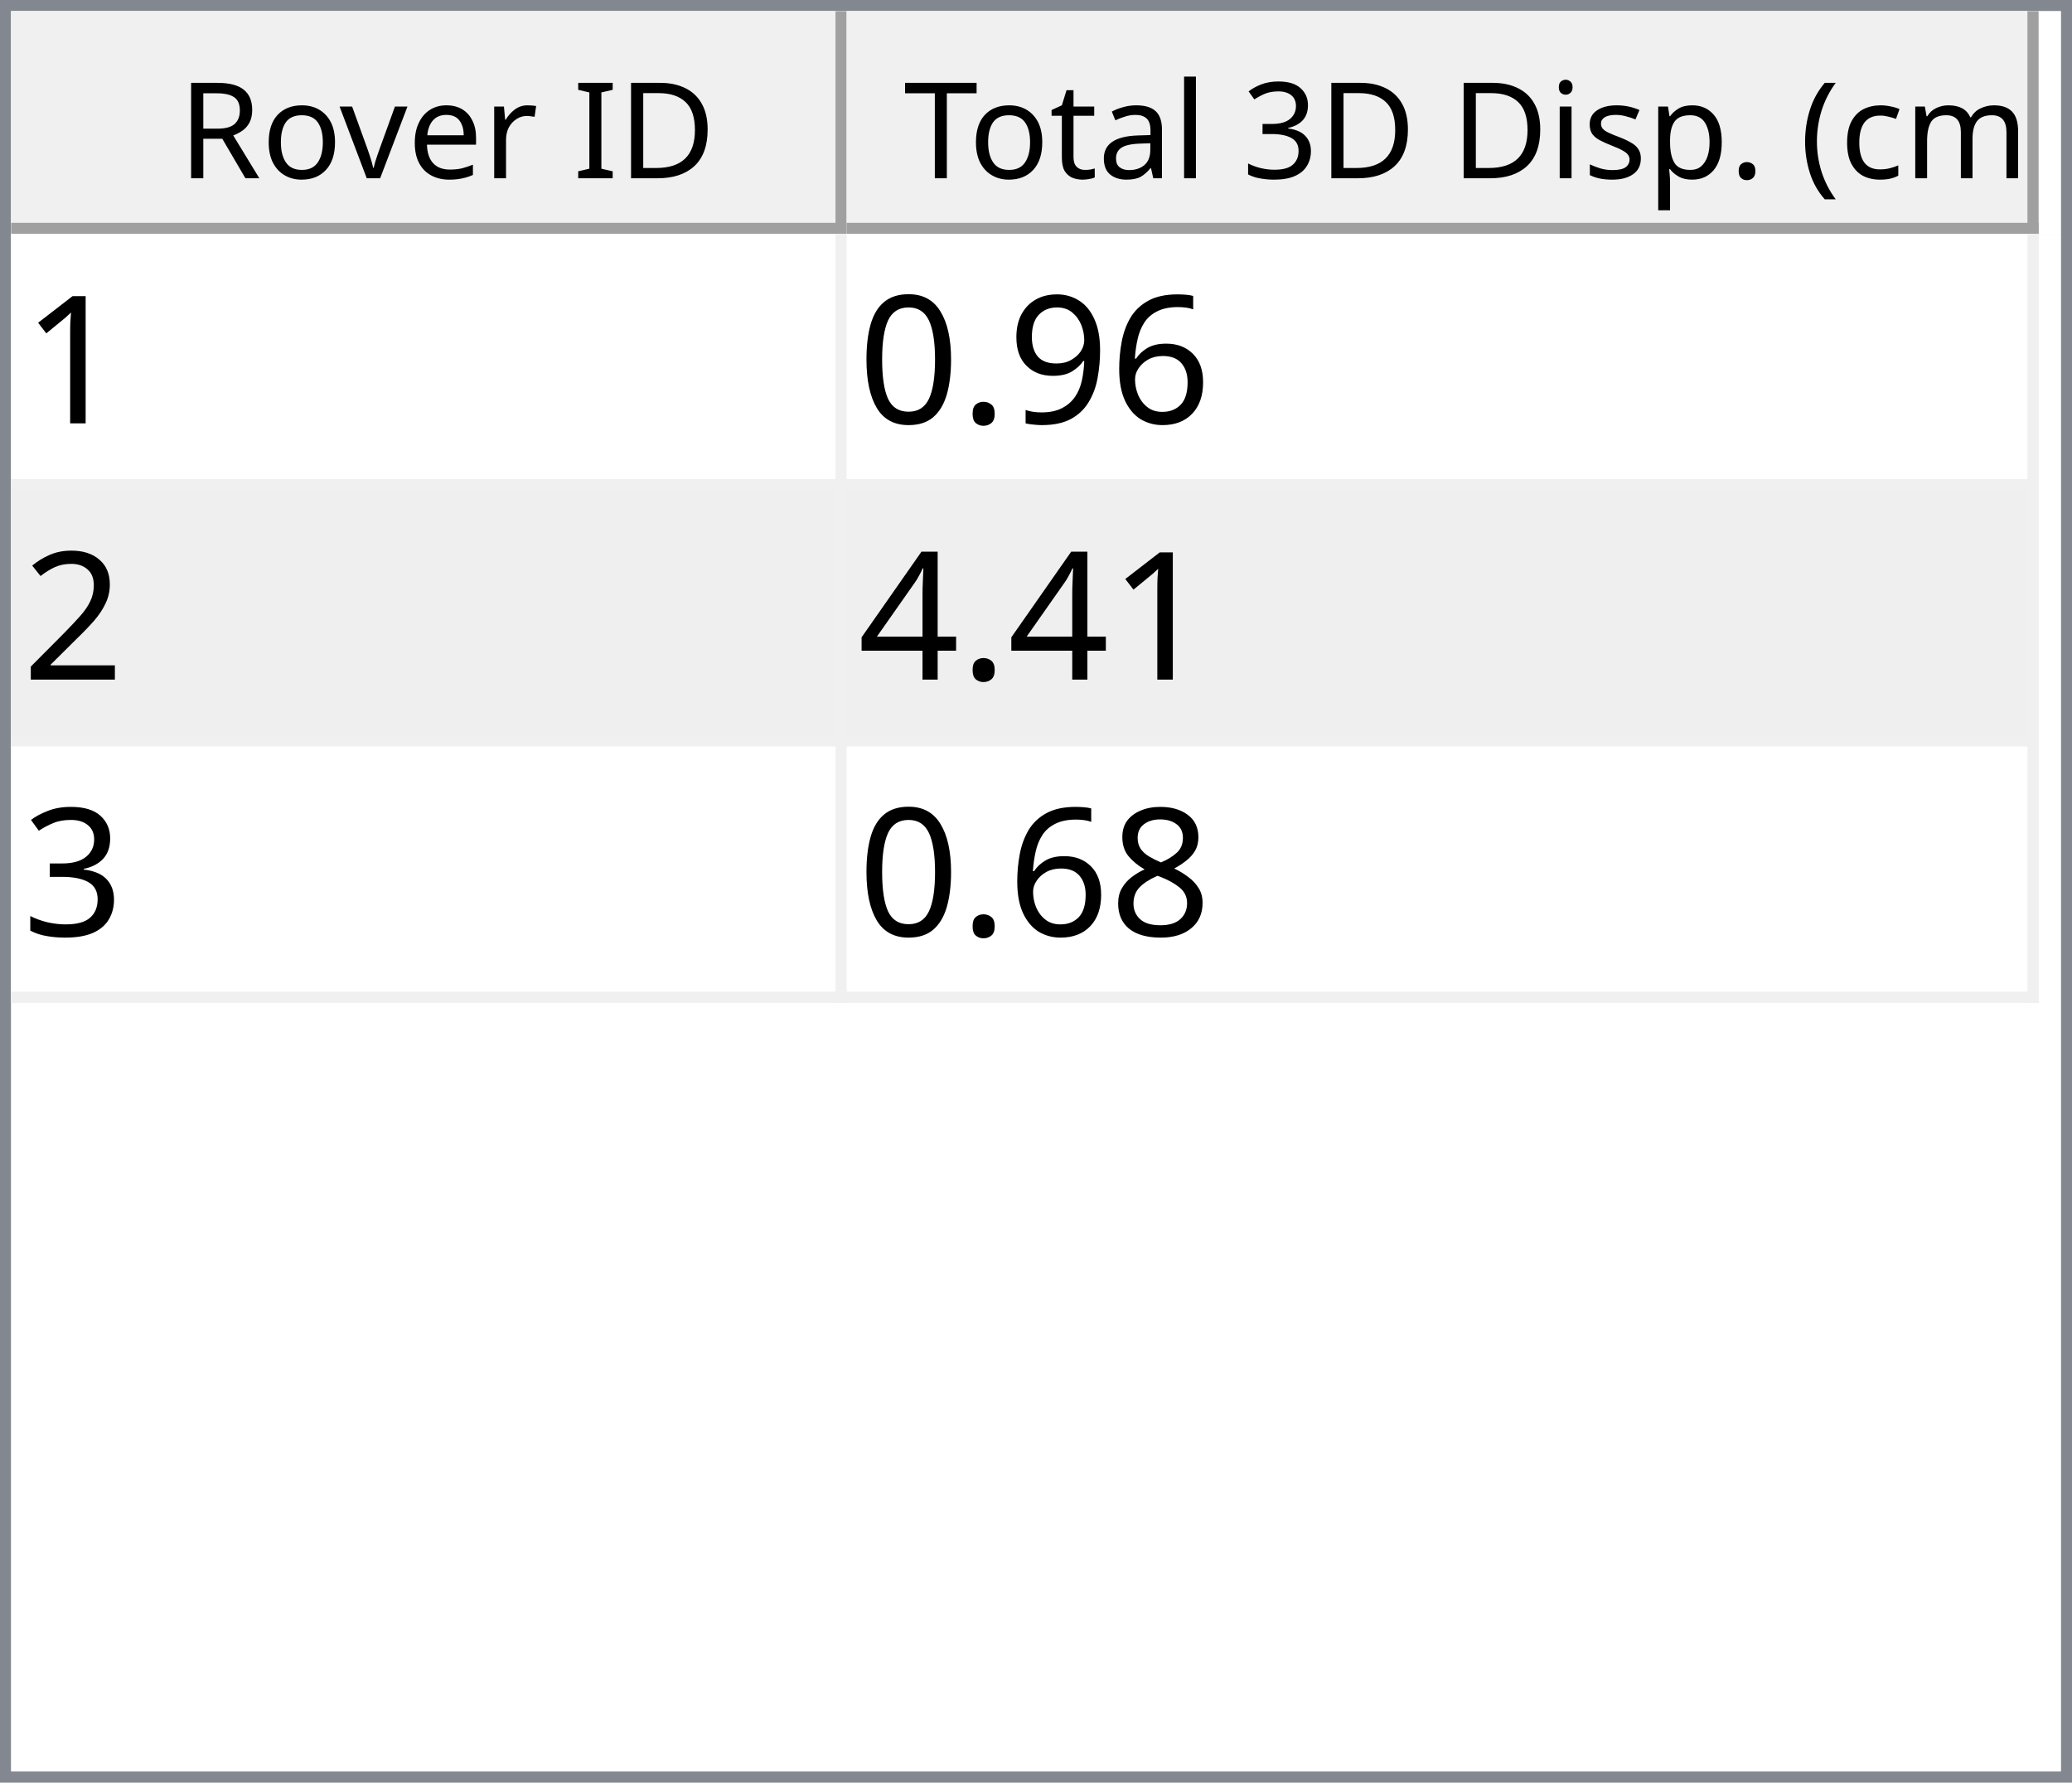
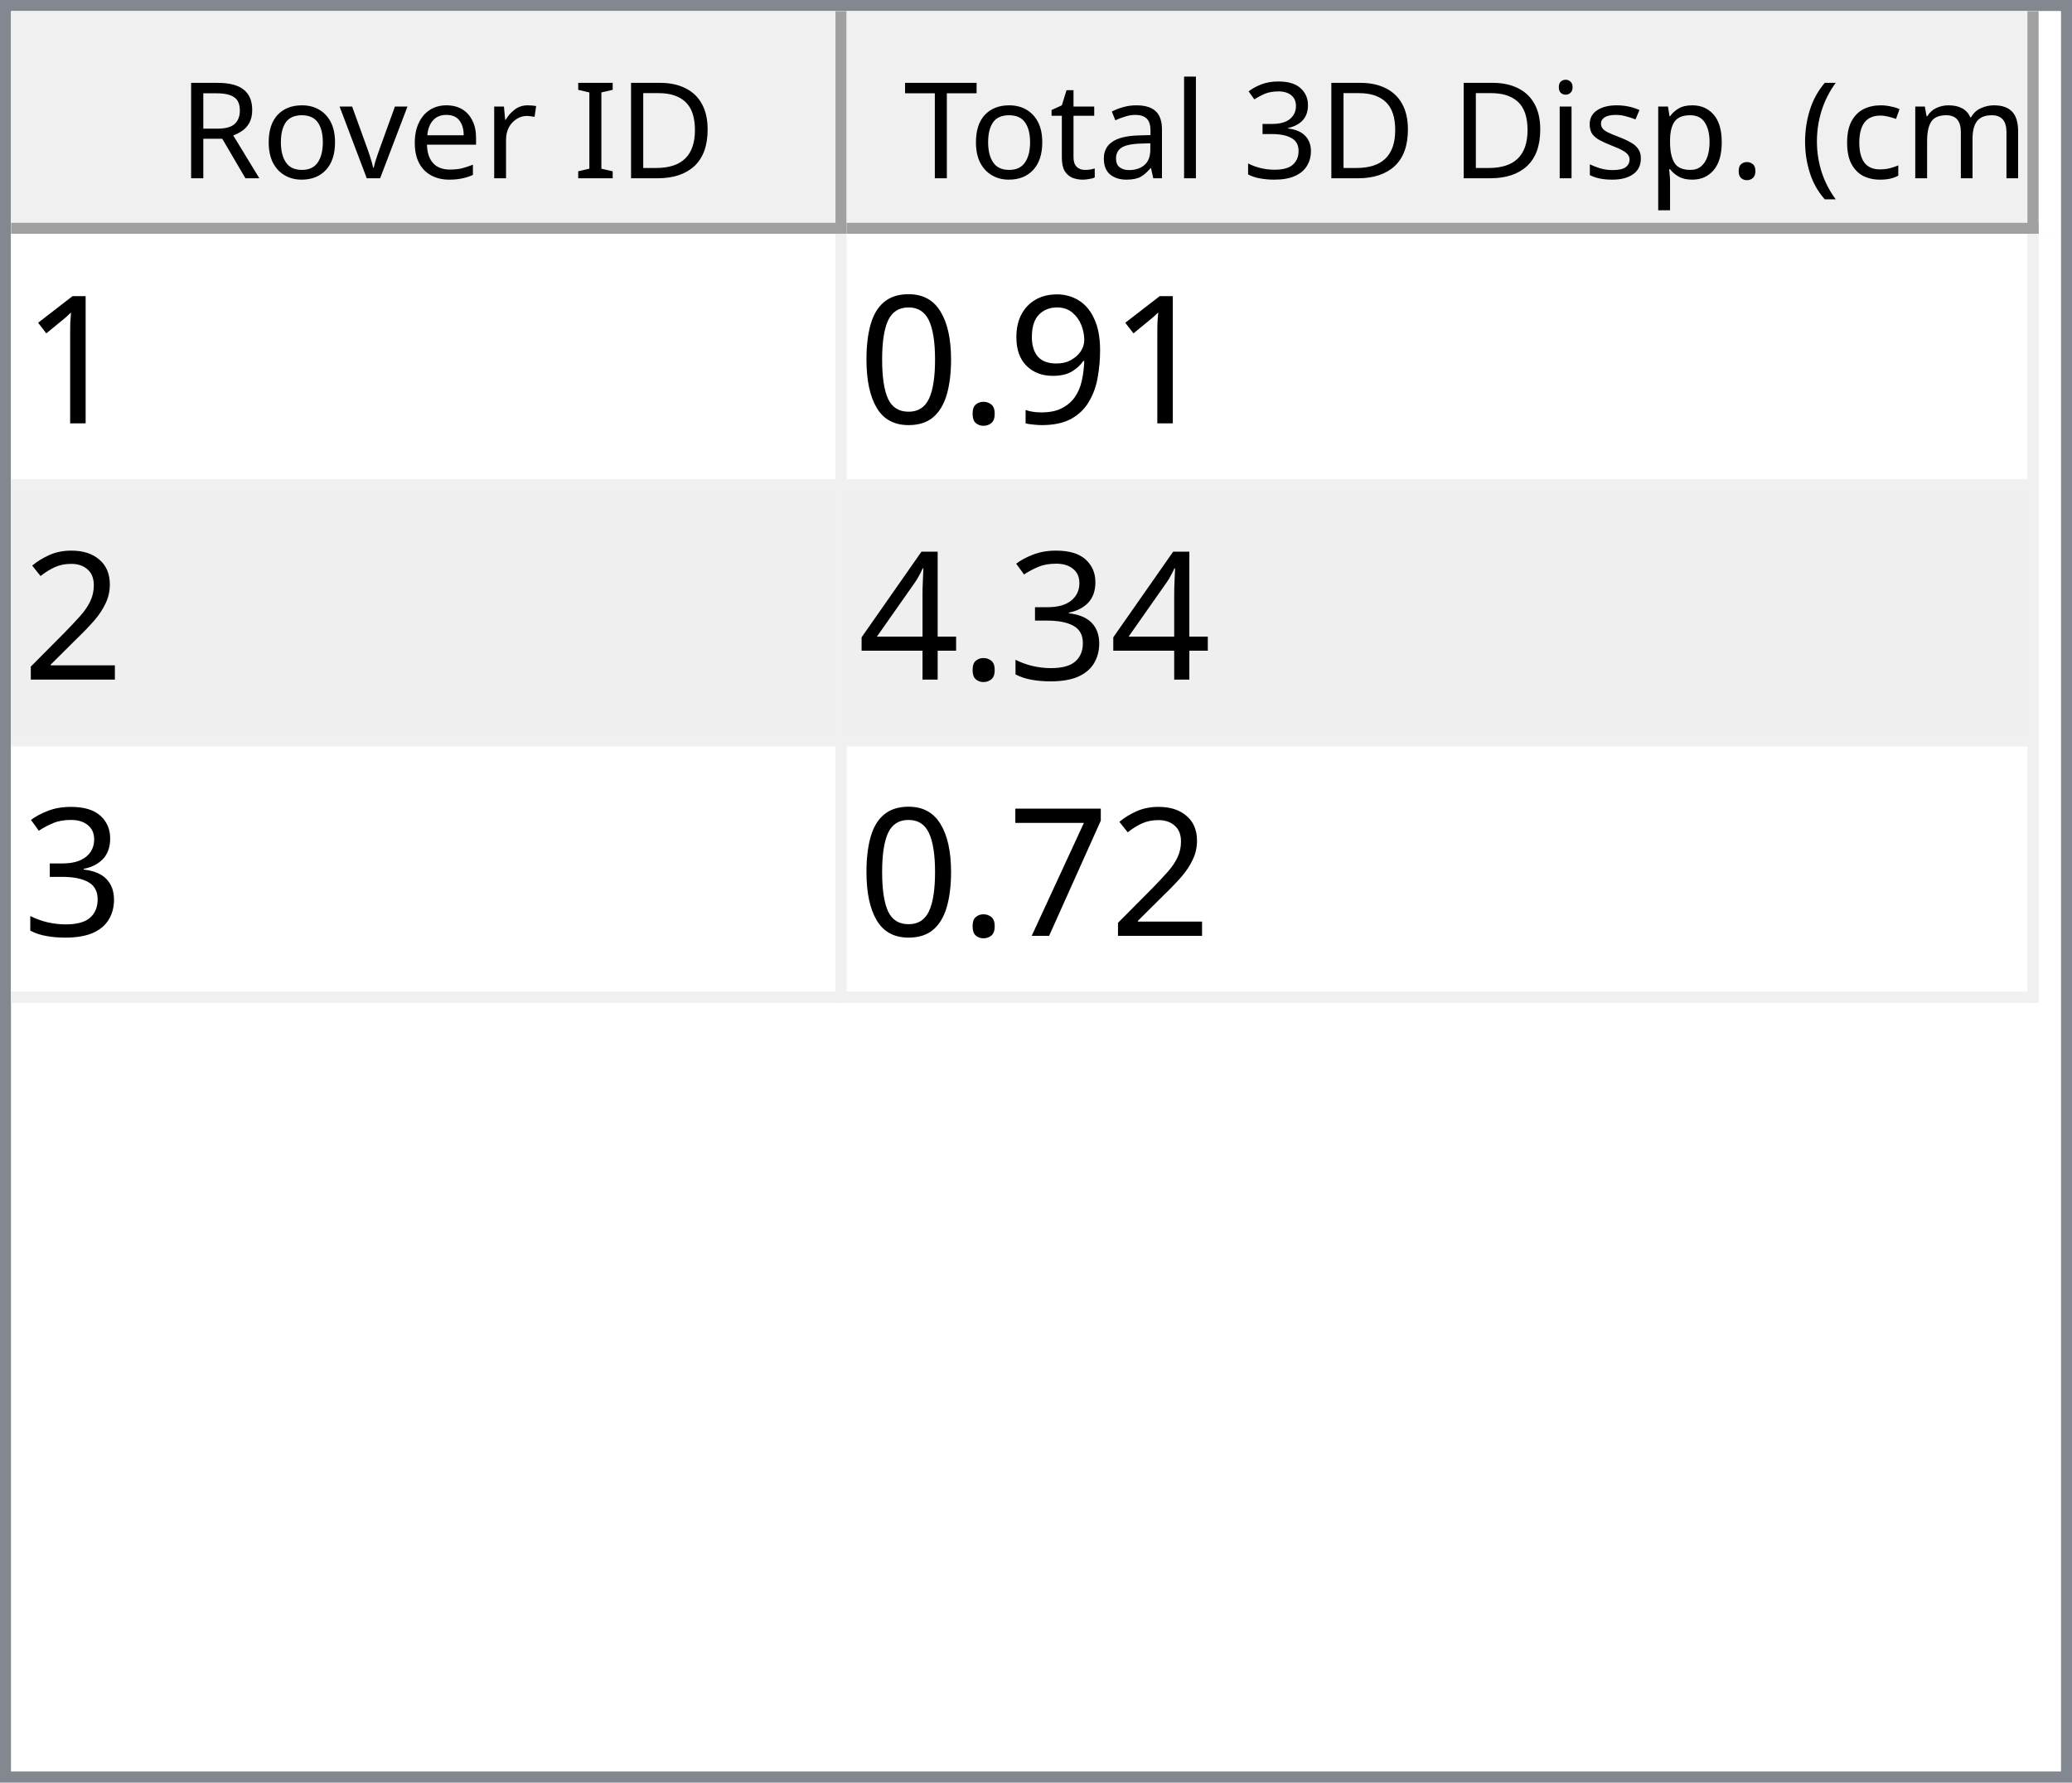
<svg xmlns="http://www.w3.org/2000/svg" style="fill-opacity:1; color-rendering:auto; color-interpolation:auto; text-rendering:auto; stroke:black; stroke-linecap:square; stroke-miterlimit:10; shape-rendering:auto; stroke-opacity:1; fill:black; stroke-dasharray:none; font-weight:normal; stroke-width:1; font-family:'Dialog'; font-style:normal; stroke-linejoin:miter; font-size:12px; stroke-dashoffset:0; image-rendering:auto;" width="186" height="160">
  <defs id="genericDefs" />
  <g>
    <defs id="defs1">
      <clipPath clipPathUnits="userSpaceOnUse" id="clipPath1">
        <path d="M0 0 L186 0 L186 160 L0 160 L0 0 Z" />
      </clipPath>
      <clipPath clipPathUnits="userSpaceOnUse" id="clipPath2">
        <path d="M0 0 L0 160 L186 160 L186 0 Z" />
      </clipPath>
      <clipPath clipPathUnits="userSpaceOnUse" id="clipPath3">
        <path d="M0 0 L0 20 L184 20 L184 0 Z" />
      </clipPath>
      <clipPath clipPathUnits="userSpaceOnUse" id="clipPath4">
        <path d="M0 0 L0 20 L75 20 L75 0 Z" />
      </clipPath>
      <clipPath clipPathUnits="userSpaceOnUse" id="clipPath5">
        <path d="M1 1 L1 19 L74 19 L74 1 Z" />
      </clipPath>
      <clipPath clipPathUnits="userSpaceOnUse" id="clipPath6">
        <path d="M0 0 L0 18 L73 18 L73 0 Z" />
      </clipPath>
      <clipPath clipPathUnits="userSpaceOnUse" id="clipPath7">
        <path d="M-0.5 -0.5 L-0.5 19.5 L74.5 19.5 L74.5 -0.5 Z" />
      </clipPath>
      <clipPath clipPathUnits="userSpaceOnUse" id="clipPath8">
        <path d="M0 0 L0 20 L107 20 L107 0 Z" />
      </clipPath>
      <clipPath clipPathUnits="userSpaceOnUse" id="clipPath9">
        <path d="M1 1 L1 19 L106 19 L106 1 Z" />
      </clipPath>
      <clipPath clipPathUnits="userSpaceOnUse" id="clipPath10">
        <path d="M0 0 L0 18 L105 18 L105 0 Z" />
      </clipPath>
      <clipPath clipPathUnits="userSpaceOnUse" id="clipPath11">
        <path d="M-0.5 -0.5 L-0.5 19.5 L106.5 19.5 L106.5 -0.5 Z" />
      </clipPath>
      <clipPath clipPathUnits="userSpaceOnUse" id="clipPath12">
        <path d="M0 0 L0 138 L184 138 L184 0 Z" />
      </clipPath>
      <clipPath clipPathUnits="userSpaceOnUse" id="clipPath13">
        <path d="M0 0 L0 69 L182 69 L182 0 Z" />
      </clipPath>
      <clipPath clipPathUnits="userSpaceOnUse" id="clipPath14">
        <path d="M-0.5 -0.5 L-0.5 68.5 L181.5 68.5 L181.5 -0.5 Z" />
      </clipPath>
      <clipPath clipPathUnits="userSpaceOnUse" id="clipPath15">
        <path d="M0 0 L0 22 L74 22 L74 0 Z" />
      </clipPath>
      <clipPath clipPathUnits="userSpaceOnUse" id="clipPath16">
        <path d="M0 0 L0 22 L106 22 L106 0 Z" />
      </clipPath>
      <font horiz-adv-x="64.551" id="font1">
        <font-face ascent="107.91" descent="25.098" units-per-em="100" style="font-style:normal; font-family:Segoe UI; font-weight:normal;" />
        <missing-glyph horiz-adv-x="64.551" d="M8.109 0 L8.109 68.266 L56.453 68.266 L56.453 0 L8.109 0 ZM15.328 7.234 L49.219 7.234 L49.219 61.031 L15.328 61.031 L15.328 7.234 Z" />
        <glyph unicode="D" horiz-adv-x="70.117" d="M9.188 0 L9.188 70.016 L28.516 70.016 Q65.531 70.016 65.531 35.891 Q65.531 19.672 55.25 9.836 Q44.969 0 27.734 0 L9.188 0 ZM17.391 62.594 L17.391 7.422 L27.828 7.422 Q41.609 7.422 49.273 14.797 Q56.938 22.172 56.938 35.688 Q56.938 62.594 28.328 62.594 L17.391 62.594 Z" />
        <glyph unicode="I" horiz-adv-x="26.611" d="M17.391 0 L9.188 0 L9.188 70.016 L17.391 70.016 L17.391 0 Z" />
        <glyph unicode=" " horiz-adv-x="27.393" d="" />
        <glyph unicode="r" horiz-adv-x="34.766" d="M34.188 41.891 Q32.078 43.5 28.125 43.5 Q23 43.5 19.555 38.672 Q16.109 33.844 16.109 25.484 L16.109 0 L8.109 0 L8.109 50 L16.109 50 L16.109 39.703 L16.312 39.703 Q18.016 44.969 21.531 47.922 Q25.047 50.875 29.391 50.875 Q32.516 50.875 34.188 50.203 L34.188 41.891 Z" />
        <glyph unicode="e" horiz-adv-x="52.295" d="M48.297 23 L12.984 23 Q13.188 14.656 17.484 10.109 Q21.781 5.562 29.297 5.562 Q37.75 5.562 44.828 11.141 L44.828 3.609 Q38.234 -1.172 27.391 -1.172 Q16.797 -1.172 10.742 5.641 Q4.688 12.453 4.688 24.812 Q4.688 36.469 11.305 43.82 Q17.922 51.172 27.734 51.172 Q37.547 51.172 42.922 44.828 Q48.297 38.484 48.297 27.203 L48.297 23 ZM40.094 29.781 Q40.047 36.719 36.75 40.578 Q33.453 44.438 27.594 44.438 Q21.922 44.438 17.969 40.383 Q14.016 36.328 13.094 29.781 L40.094 29.781 Z" />
        <glyph unicode="v" horiz-adv-x="47.9" d="M47.406 50 L27.484 0 L19.625 0 L0.688 50 L9.469 50 L22.172 13.672 Q23.578 9.672 23.922 6.688 L24.125 6.688 Q24.609 10.453 25.688 13.484 L38.969 50 L47.406 50 Z" />
        <glyph unicode="o" horiz-adv-x="58.594" d="M29 -1.172 Q17.922 -1.172 11.305 5.836 Q4.688 12.844 4.688 24.422 Q4.688 37.016 11.57 44.094 Q18.453 51.172 30.172 51.172 Q41.359 51.172 47.633 44.289 Q53.906 37.406 53.906 25.203 Q53.906 13.234 47.141 6.031 Q40.375 -1.172 29 -1.172 ZM29.594 44.438 Q21.875 44.438 17.383 39.188 Q12.891 33.938 12.891 24.703 Q12.891 15.828 17.43 10.695 Q21.969 5.562 29.594 5.562 Q37.359 5.562 41.531 10.594 Q45.703 15.625 45.703 24.906 Q45.703 34.281 41.531 39.359 Q37.359 44.438 29.594 44.438 Z" />
        <glyph unicode="R" horiz-adv-x="59.814" d="M59.375 0 L49.609 0 L37.891 19.625 Q36.281 22.359 34.766 24.289 Q33.25 26.219 31.664 27.438 Q30.078 28.656 28.25 29.219 Q26.422 29.781 24.125 29.781 L17.391 29.781 L17.391 0 L9.188 0 L9.188 70.016 L30.078 70.016 Q34.672 70.016 38.555 68.867 Q42.438 67.719 45.289 65.375 Q48.141 63.031 49.758 59.547 Q51.375 56.062 51.375 51.375 Q51.375 47.703 50.273 44.656 Q49.172 41.609 47.148 39.211 Q45.125 36.812 42.266 35.133 Q39.406 33.453 35.844 32.516 L35.844 32.328 Q37.594 31.547 38.891 30.547 Q40.188 29.547 41.359 28.18 Q42.531 26.812 43.68 25.078 Q44.828 23.344 46.234 21.047 L59.375 0 ZM17.391 62.594 L17.391 37.203 L28.516 37.203 Q31.594 37.203 34.203 38.133 Q36.812 39.062 38.719 40.797 Q40.625 42.531 41.703 45.047 Q42.781 47.562 42.781 50.688 Q42.781 56.297 39.141 59.445 Q35.5 62.594 28.609 62.594 L17.391 62.594 Z" />
        <glyph unicode=")" horiz-adv-x="30.176" d="M8.297 -15.922 L1.172 -15.922 Q16.406 2.344 16.406 26.812 Q16.406 51.469 1.078 70.016 L8.297 70.016 Q23.531 52.156 23.531 26.703 Q23.531 1.375 8.297 -15.922 Z" />
        <glyph unicode="m" horiz-adv-x="86.133" d="M79.109 0 L71.094 0 L71.094 28.719 Q71.094 37.016 68.531 40.727 Q65.969 44.438 59.906 44.438 Q54.781 44.438 51.195 39.75 Q47.609 35.062 47.609 28.516 L47.609 0 L39.594 0 L39.594 29.688 Q39.594 44.438 28.219 44.438 Q22.953 44.438 19.531 40.016 Q16.109 35.594 16.109 28.516 L16.109 0 L8.109 0 L8.109 50 L16.109 50 L16.109 42.094 L16.312 42.094 Q21.625 51.172 31.844 51.172 Q36.969 51.172 40.773 48.312 Q44.578 45.453 46 40.828 Q51.562 51.172 62.594 51.172 Q79.109 51.172 79.109 30.812 L79.109 0 Z" />
        <glyph unicode="c" horiz-adv-x="46.191" d="M42.188 2.297 Q36.422 -1.172 28.516 -1.172 Q17.828 -1.172 11.258 5.789 Q4.688 12.75 4.688 23.828 Q4.688 36.188 11.766 43.68 Q18.844 51.172 30.672 51.172 Q37.25 51.172 42.281 48.734 L42.281 40.531 Q36.719 44.438 30.375 44.438 Q22.703 44.438 17.797 38.945 Q12.891 33.453 12.891 24.516 Q12.891 15.719 17.508 10.641 Q22.125 5.562 29.891 5.562 Q36.422 5.562 42.188 9.906 L42.188 2.297 Z" />
        <glyph unicode="(" horiz-adv-x="30.176" d="M29.109 -15.922 L21.969 -15.922 Q6.844 1.375 6.844 26.703 Q6.844 52.156 21.969 70.016 L29.203 70.016 Q13.875 51.469 13.875 26.812 Q13.875 2.344 29.109 -15.922 Z" />
        <glyph unicode="." horiz-adv-x="21.68" d="M10.891 -1.078 Q8.641 -1.078 7.055 0.539 Q5.469 2.156 5.469 4.391 Q5.469 6.641 7.055 8.273 Q8.641 9.906 10.891 9.906 Q13.188 9.906 14.797 8.273 Q16.406 6.641 16.406 4.391 Q16.406 2.156 14.797 0.539 Q13.188 -1.078 10.891 -1.078 Z" />
        <glyph unicode="p" horiz-adv-x="58.789" d="M16.312 7.234 L16.109 7.234 L16.109 -23 L8.109 -23 L8.109 50 L16.109 50 L16.109 41.219 L16.312 41.219 Q22.219 51.172 33.594 51.172 Q43.266 51.172 48.688 44.461 Q54.109 37.75 54.109 26.469 Q54.109 13.922 48 6.375 Q41.891 -1.172 31.297 -1.172 Q21.578 -1.172 16.312 7.234 ZM16.109 27.391 L16.109 20.406 Q16.109 14.203 20.141 9.883 Q24.172 5.562 30.375 5.562 Q37.641 5.562 41.773 11.133 Q45.906 16.703 45.906 26.609 Q45.906 34.969 42.047 39.703 Q38.188 44.438 31.594 44.438 Q24.609 44.438 20.359 39.578 Q16.109 34.719 16.109 27.391 Z" />
        <glyph unicode="s" horiz-adv-x="42.432" d="M5.078 1.812 L5.078 10.406 Q11.625 5.562 19.484 5.562 Q30.031 5.562 30.031 12.594 Q30.031 14.594 29.125 15.992 Q28.219 17.391 26.68 18.461 Q25.141 19.531 23.07 20.383 Q21 21.234 18.609 22.172 Q15.281 23.484 12.766 24.828 Q10.25 26.172 8.57 27.859 Q6.891 29.547 6.031 31.695 Q5.172 33.844 5.172 36.719 Q5.172 40.234 6.789 42.945 Q8.406 45.656 11.086 47.484 Q13.766 49.312 17.211 50.242 Q20.656 51.172 24.312 51.172 Q30.812 51.172 35.938 48.922 L35.938 40.828 Q30.422 44.438 23.25 44.438 Q21 44.438 19.195 43.922 Q17.391 43.406 16.094 42.477 Q14.797 41.547 14.086 40.258 Q13.375 38.969 13.375 37.406 Q13.375 35.453 14.086 34.133 Q14.797 32.812 16.164 31.789 Q17.531 30.766 19.484 29.938 Q21.438 29.109 23.922 28.125 Q27.25 26.859 29.883 25.516 Q32.516 24.172 34.375 22.484 Q36.234 20.797 37.234 18.602 Q38.234 16.406 38.234 13.375 Q38.234 9.672 36.602 6.938 Q34.969 4.203 32.234 2.398 Q29.5 0.594 25.93 -0.289 Q22.359 -1.172 18.453 -1.172 Q10.75 -1.172 5.078 1.812 Z" />
        <glyph unicode="i" horiz-adv-x="24.219" d="M12.203 62.703 Q10.062 62.703 8.547 64.164 Q7.031 65.625 7.031 67.875 Q7.031 70.125 8.547 71.609 Q10.062 73.094 12.203 73.094 Q14.406 73.094 15.945 71.609 Q17.484 70.125 17.484 67.875 Q17.484 65.719 15.945 64.211 Q14.406 62.703 12.203 62.703 ZM16.109 0 L8.109 0 L8.109 50 L16.109 50 L16.109 0 Z" />
        <glyph unicode="3" horiz-adv-x="53.906" d="M46.531 19.828 Q46.531 15.094 44.75 11.211 Q42.969 7.328 39.719 4.57 Q36.469 1.812 31.93 0.297 Q27.391 -1.219 21.922 -1.219 Q11.922 -1.219 6 2.594 L6 11.188 Q13.094 5.609 22.219 5.609 Q25.875 5.609 28.828 6.539 Q31.781 7.469 33.906 9.227 Q36.031 10.984 37.18 13.477 Q38.328 15.969 38.328 19.094 Q38.328 32.812 18.797 32.812 L12.984 32.812 L12.984 39.594 L18.5 39.594 Q35.797 39.594 35.797 52.484 Q35.797 64.406 22.609 64.406 Q15.188 64.406 8.688 59.422 L8.688 67.188 Q15.375 71.188 24.609 71.188 Q29 71.188 32.57 69.969 Q36.141 68.75 38.68 66.555 Q41.219 64.359 42.609 61.281 Q44 58.203 44 54.5 Q44 40.672 30.031 36.719 L30.031 36.531 Q33.594 36.141 36.625 34.797 Q39.656 33.453 41.852 31.305 Q44.047 29.156 45.289 26.25 Q46.531 23.344 46.531 19.828 Z" />
        <glyph unicode="l" horiz-adv-x="24.219" d="M16.109 0 L8.109 0 L8.109 74.031 L16.109 74.031 L16.109 0 Z" />
        <glyph unicode="a" horiz-adv-x="50.879" d="M43.891 0 L35.891 0 L35.891 7.812 L35.688 7.812 Q30.469 -1.172 20.312 -1.172 Q12.844 -1.172 8.617 2.781 Q4.391 6.734 4.391 13.281 Q4.391 27.297 20.906 29.594 L35.891 31.688 Q35.891 44.438 25.594 44.438 Q16.547 44.438 9.281 38.281 L9.281 46.484 Q16.656 51.172 26.266 51.172 Q43.891 51.172 43.891 32.516 L43.891 0 ZM35.891 25.297 L23.828 23.641 Q18.266 22.859 15.43 20.875 Q12.594 18.891 12.594 13.875 Q12.594 10.203 15.211 7.883 Q17.828 5.562 22.172 5.562 Q28.125 5.562 32.008 9.742 Q35.891 13.922 35.891 20.312 L35.891 25.297 Z" />
        <glyph unicode="t" horiz-adv-x="33.887" d="M31.297 0.484 Q28.469 -1.078 23.828 -1.078 Q10.688 -1.078 10.688 13.578 L10.688 43.172 L2.094 43.172 L2.094 50 L10.688 50 L10.688 62.203 L18.703 64.797 L18.703 50 L31.297 50 L31.297 43.172 L18.703 43.172 L18.703 14.984 Q18.703 9.969 20.414 7.82 Q22.125 5.672 26.078 5.672 Q29.109 5.672 31.297 7.328 L31.297 0.484 Z" />
        <glyph unicode="T" horiz-adv-x="52.393" d="M50.594 62.594 L30.375 62.594 L30.375 0 L22.172 0 L22.172 62.594 L2 62.594 L2 70.016 L50.594 70.016 L50.594 62.594 Z" />
      </font>
      <font horiz-adv-x="75.0" id="font2">
        <font-face ascent="100.537" descent="21.973" units-per-em="100" style="font-style:normal; font-family:sans-serif; font-weight:normal;" />
        <missing-glyph horiz-adv-x="75.0" d="M12.5 0 L12.5 62.5 L62.5 62.5 L62.5 0 L12.5 0 ZM14.062 1.562 L60.938 1.562 L60.938 60.938 L14.062 60.938 L14.062 1.562 Z" />
        <glyph unicode="1" horiz-adv-x="55.615" d="M37.25 0 L28.469 0 L28.469 56 Q25.297 52.984 20.141 49.953 Q14.984 46.922 10.891 45.406 L10.891 53.906 Q18.266 57.375 23.781 62.305 Q29.297 67.234 31.594 71.875 L37.25 71.875 L37.25 0 Z" />
-         <glyph unicode="6" horiz-adv-x="55.615" d="M49.75 54.047 L41.016 53.375 Q39.844 58.547 37.703 60.891 Q34.125 64.656 28.906 64.656 Q24.703 64.656 21.531 62.312 Q17.391 59.281 14.992 53.469 Q12.594 47.656 12.5 36.922 Q15.672 41.75 20.266 44.094 Q24.859 46.438 29.891 46.438 Q38.672 46.438 44.852 39.969 Q51.031 33.5 51.031 23.25 Q51.031 16.5 48.125 10.719 Q45.219 4.938 40.141 1.859 Q35.062 -1.219 28.609 -1.219 Q17.625 -1.219 10.695 6.859 Q3.766 14.938 3.766 33.5 Q3.766 54.25 11.422 63.672 Q18.109 71.875 29.438 71.875 Q37.891 71.875 43.289 67.141 Q48.688 62.406 49.75 54.047 ZM13.875 23.188 Q13.875 18.656 15.797 14.508 Q17.719 10.359 21.188 8.18 Q24.656 6 28.469 6 Q34.031 6 38.039 10.492 Q42.047 14.984 42.047 22.703 Q42.047 30.125 38.086 34.398 Q34.125 38.672 28.125 38.672 Q22.172 38.672 18.023 34.398 Q13.875 30.125 13.875 23.188 Z" />
        <glyph unicode="9" horiz-adv-x="55.615" d="M5.469 16.547 L13.922 17.328 Q14.984 11.375 18.016 8.688 Q21.047 6 25.781 6 Q29.828 6 32.883 7.859 Q35.938 9.719 37.891 12.82 Q39.844 15.922 41.164 21.195 Q42.484 26.469 42.484 31.938 Q42.484 32.516 42.438 33.688 Q39.797 29.5 35.234 26.883 Q30.672 24.266 25.344 24.266 Q16.453 24.266 10.305 30.711 Q4.156 37.156 4.156 47.703 Q4.156 58.594 10.578 65.234 Q17 71.875 26.656 71.875 Q33.641 71.875 39.43 68.117 Q45.219 64.359 48.219 57.398 Q51.219 50.438 51.219 37.25 Q51.219 23.531 48.242 15.406 Q45.266 7.281 39.383 3.031 Q33.5 -1.219 25.594 -1.219 Q17.188 -1.219 11.867 3.445 Q6.547 8.109 5.469 16.547 ZM41.453 48.141 Q41.453 55.719 37.43 60.156 Q33.406 64.594 27.734 64.594 Q21.875 64.594 17.531 59.812 Q13.188 55.031 13.188 47.406 Q13.188 40.578 17.312 36.305 Q21.438 32.031 27.484 32.031 Q33.594 32.031 37.523 36.305 Q41.453 40.578 41.453 48.141 Z" />
        <glyph unicode="." horiz-adv-x="27.783" d="M9.078 0 L9.078 10.016 L19.094 10.016 L19.094 0 L9.078 0 Z" />
        <glyph unicode="0" horiz-adv-x="55.615" d="M4.156 35.297 Q4.156 48 6.766 55.742 Q9.375 63.484 14.523 67.68 Q19.672 71.875 27.484 71.875 Q33.25 71.875 37.594 69.555 Q41.938 67.234 44.773 62.867 Q47.609 58.5 49.219 52.227 Q50.828 45.953 50.828 35.297 Q50.828 22.703 48.242 14.969 Q45.656 7.234 40.508 3.008 Q35.359 -1.219 27.484 -1.219 Q17.141 -1.219 11.234 6.203 Q4.156 15.141 4.156 35.297 ZM13.188 35.297 Q13.188 17.672 17.312 11.836 Q21.438 6 27.484 6 Q33.547 6 37.672 11.859 Q41.797 17.719 41.797 35.297 Q41.797 52.984 37.672 58.789 Q33.547 64.594 27.391 64.594 Q21.344 64.594 17.719 59.469 Q13.188 52.938 13.188 35.297 Z" />
        <glyph unicode="2" horiz-adv-x="55.615" d="M50.344 8.453 L50.344 0 L3.031 0 Q2.938 3.172 4.047 6.109 Q5.859 10.938 9.836 15.625 Q13.812 20.312 21.344 26.469 Q33.016 36.031 37.117 41.625 Q41.219 47.219 41.219 52.203 Q41.219 57.422 37.477 61.008 Q33.734 64.594 27.734 64.594 Q21.391 64.594 17.578 60.789 Q13.766 56.984 13.719 50.25 L4.688 51.172 Q5.609 61.281 11.664 66.578 Q17.719 71.875 27.938 71.875 Q38.234 71.875 44.242 66.164 Q50.25 60.453 50.25 52 Q50.25 47.703 48.492 43.555 Q46.734 39.406 42.656 34.812 Q38.578 30.219 29.109 22.219 Q21.188 15.578 18.945 13.211 Q16.703 10.844 15.234 8.453 L50.344 8.453 Z" />
+         <glyph unicode="3" horiz-adv-x="55.615" d="M4.203 18.891 L12.984 20.062 Q14.5 12.594 18.141 9.297 Q21.781 6 27 6 Q33.203 6 37.477 10.297 Q41.75 14.594 41.75 20.953 Q41.75 27 37.797 30.93 Q33.844 34.859 27.734 34.859 Q25.25 34.859 21.531 33.891 L22.516 41.609 Q23.391 41.5 23.922 41.5 Q29.547 41.5 34.039 44.43 Q38.531 47.359 38.531 53.469 Q38.531 58.297 35.258 61.477 Q31.984 64.656 26.812 64.656 Q21.688 64.656 18.266 61.43 Q14.844 58.203 13.875 51.766 L5.078 53.328 Q6.688 62.156 12.398 67.016 Q18.109 71.875 26.609 71.875 Q32.469 71.875 37.398 69.359 Q42.328 66.844 44.945 62.5 Q47.562 58.156 47.562 53.266 Q47.562 48.641 45.07 44.828 Q42.578 41.016 37.703 38.766 Q44.047 37.312 47.562 32.695 Q51.078 28.078 51.078 21.141 Q51.078 11.766 44.242 5.25 Q37.406 -1.266 26.953 -1.266 Q17.531 -1.266 11.305 4.352 Q5.078 9.969 4.203 18.891 Z" />
        <glyph unicode="4" horiz-adv-x="55.615" d="M32.328 0 L32.328 17.141 L1.266 17.141 L1.266 25.203 L33.938 71.578 L41.109 71.578 L41.109 25.203 L50.781 25.203 L50.781 17.141 L41.109 17.141 L41.109 0 L32.328 0 ZM32.328 25.203 L32.328 57.469 L9.906 25.203 L32.328 25.203 Z" />
-         <glyph unicode="3" horiz-adv-x="55.615" d="M4.203 18.891 L12.984 20.062 Q14.5 12.594 18.141 9.297 Q21.781 6 27 6 Q33.203 6 37.477 10.297 Q41.75 14.594 41.75 20.953 Q41.75 27 37.797 30.93 Q33.844 34.859 27.734 34.859 Q25.25 34.859 21.531 33.891 L22.516 41.609 Q23.391 41.5 23.922 41.5 Q29.547 41.5 34.039 44.43 Q38.531 47.359 38.531 53.469 Q38.531 58.297 35.258 61.477 Q31.984 64.656 26.812 64.656 Q21.688 64.656 18.266 61.43 Q14.844 58.203 13.875 51.766 L5.078 53.328 Q6.688 62.156 12.398 67.016 Q18.109 71.875 26.609 71.875 Q32.469 71.875 37.398 69.359 Q42.328 66.844 44.945 62.5 Q47.562 58.156 47.562 53.266 Q47.562 48.641 45.07 44.828 Q42.578 41.016 37.703 38.766 Q44.047 37.312 47.562 32.695 Q51.078 28.078 51.078 21.141 Q51.078 11.766 44.242 5.25 Q37.406 -1.266 26.953 -1.266 Q17.531 -1.266 11.305 4.352 Q5.078 9.969 4.203 18.891 Z" />
-         <glyph unicode="8" horiz-adv-x="55.615" d="M17.672 38.812 Q12.203 40.828 9.57 44.539 Q6.938 48.25 6.938 53.422 Q6.938 61.234 12.555 66.555 Q18.172 71.875 27.484 71.875 Q36.859 71.875 42.578 66.43 Q48.297 60.984 48.297 53.172 Q48.297 48.188 45.68 44.508 Q43.062 40.828 37.75 38.812 Q44.344 36.672 47.781 31.883 Q51.219 27.094 51.219 20.453 Q51.219 11.281 44.727 5.031 Q38.234 -1.219 27.641 -1.219 Q17.047 -1.219 10.547 5.055 Q4.047 11.328 4.047 20.703 Q4.047 27.688 7.594 32.398 Q11.141 37.109 17.672 38.812 ZM15.922 53.719 Q15.922 48.641 19.195 45.414 Q22.469 42.188 27.688 42.188 Q32.766 42.188 36.016 45.383 Q39.266 48.578 39.266 53.219 Q39.266 58.062 35.914 61.359 Q32.562 64.656 27.594 64.656 Q22.562 64.656 19.242 61.43 Q15.922 58.203 15.922 53.719 ZM13.094 20.656 Q13.094 16.891 14.875 13.375 Q16.656 9.859 20.172 7.93 Q23.688 6 27.734 6 Q34.031 6 38.133 10.055 Q42.234 14.109 42.234 20.359 Q42.234 26.703 38.016 30.859 Q33.797 35.016 27.438 35.016 Q21.234 35.016 17.164 30.914 Q13.094 26.812 13.094 20.656 Z" />
+         <glyph unicode="7" horiz-adv-x="55.615" d="M4.734 62.203 L4.734 70.656 L51.078 70.656 L51.078 63.812 Q44.234 56.547 37.523 44.484 Q30.812 32.422 27.156 19.672 Q24.516 10.688 23.781 0 L14.75 0 Q14.891 8.453 18.062 20.414 Q21.234 32.375 27.172 43.484 Q33.109 54.594 39.797 62.203 L4.734 62.203 Z" />
      </font>
    </defs>
    <g style="fill:white; stroke:white;">
      <rect x="0" y="0" width="186" style="clip-path:url(#clipPath1); stroke:none;" height="160" />
    </g>
    <g style="fill:white; text-rendering:optimizeSpeed; color-rendering:optimizeSpeed; image-rendering:optimizeSpeed; shape-rendering:crispEdges; stroke:white; color-interpolation:sRGB;">
      <rect x="0" width="186" height="160" y="0" style="stroke:none;" />
      <path style="stroke:none;" d="M0 160 L186 160 L186 0 L0 0 Z" />
    </g>
    <g style="fill:rgb(240,240,240); font-family:'Segoe UI'; stroke:rgb(240,240,240);">
      <rect x="0" y="0" width="186" style="clip-path:url(#clipPath2); stroke:none;" height="160" />
    </g>
    <g style="fill:rgb(130,135,144); font-family:'Segoe UI'; stroke:rgb(130,135,144);">
      <path d="M0 0 L186 0 L186 160 L0 160 L0 0 ZM1 1 L185 1 L185 159 L1 159 L1 1 Z" style="fill-rule:evenodd; clip-path:url(#clipPath2); stroke:none;" />
    </g>
    <g style="fill:white; font-family:'Segoe UI'; stroke:white;" transform="translate(1,1)">
      <rect x="0" y="0" width="184" style="clip-path:url(#clipPath3); stroke:none;" height="20" />
    </g>
    <g style="fill:rgb(240,240,240); font-family:'Segoe UI'; stroke:rgb(240,240,240);" transform="translate(1,1)">
      <rect x="0" y="0" width="75" style="clip-path:url(#clipPath4); stroke:none;" height="20" />
    </g>
    <g style="font-family:'Segoe UI';" transform="translate(2,2)">
      <text x="14" xml:space="preserve" y="14" style="clip-path:url(#clipPath6); stroke:none;">Rover ID</text>
    </g>
    <g style="fill:rgb(160,160,160); font-family:'Segoe UI'; stroke:rgb(160,160,160); stroke-linejoin:bevel;" transform="translate(1.5,1.5)">
      <line x1="74" x2="74" y1="0" style="fill:none; clip-path:url(#clipPath7);" y2="19" />
    </g>
    <g style="fill:rgb(160,160,160); font-family:'Segoe UI'; stroke:rgb(160,160,160); stroke-linejoin:bevel;" transform="matrix(1,0,0,1,1,1) translate(0.5,0.5)">
      <line x1="0" x2="74" y1="19" style="fill:none; clip-path:url(#clipPath7);" y2="19" />
    </g>
    <g style="fill:rgb(240,240,240); font-family:'Segoe UI'; stroke:rgb(240,240,240);" transform="translate(76,1)">
      <rect x="0" y="0" width="107" style="clip-path:url(#clipPath8); stroke:none;" height="20" />
    </g>
    <g style="font-family:'Segoe UI';" transform="translate(77,2)">
      <text x="1" xml:space="preserve" y="14" style="clip-path:url(#clipPath10); stroke:none;"> Total 3D Disp. (cm)</text>
    </g>
    <g style="fill:rgb(160,160,160); font-family:'Segoe UI'; stroke:rgb(160,160,160); stroke-linejoin:bevel;" transform="translate(76.5,1.5)">
      <line x1="106" x2="106" y1="0" style="fill:none; clip-path:url(#clipPath11);" y2="19" />
    </g>
    <g style="fill:rgb(160,160,160); font-family:'Segoe UI'; stroke:rgb(160,160,160); stroke-linejoin:bevel;" transform="matrix(1,0,0,1,76,1) translate(0.5,0.5)">
      <line x1="0" x2="106" y1="19" style="fill:none; clip-path:url(#clipPath11);" y2="19" />
    </g>
    <g style="fill:white; font-family:'Segoe UI'; stroke:white;" transform="translate(1,21)">
      <rect x="0" y="0" width="184" style="clip-path:url(#clipPath12); stroke:none;" height="138" />
    </g>
    <g style="fill:rgb(240,240,240); font-size:16px; font-family:sans-serif; stroke:rgb(240,240,240);" transform="translate(1,21)">
      <rect x="0" y="0" width="182" style="clip-path:url(#clipPath13); stroke:none;" height="69" />
      <line transform="translate(0.5,0.5)" x1="0" x2="181" y1="22" style="clip-path:url(#clipPath14); fill:none; stroke-linejoin:bevel;" y2="22" />
    </g>
    <g transform="matrix(1,0,0,1,1,21) translate(0.5,0.5)" style="fill:rgb(240,240,240); font-size:16px; font-family:sans-serif; stroke:rgb(240,240,240); stroke-linejoin:bevel;">
      <line x1="0" x2="181" y1="45" style="fill:none; clip-path:url(#clipPath14);" y2="45" />
    </g>
    <g transform="matrix(1,0,0,1,1,21) translate(0.5,0.5)" style="fill:rgb(240,240,240); font-size:16px; font-family:sans-serif; stroke:rgb(240,240,240); stroke-linejoin:bevel;">
      <line x1="0" x2="181" y1="68" style="fill:none; clip-path:url(#clipPath14);" y2="68" />
    </g>
    <g transform="matrix(1,0,0,1,1,21) translate(0.5,0.5)" style="fill:rgb(240,240,240); font-size:16px; font-family:sans-serif; stroke:rgb(240,240,240); stroke-linejoin:bevel;">
      <line x1="74" x2="74" y1="0" style="fill:none; clip-path:url(#clipPath14);" y2="68" />
    </g>
    <g transform="matrix(1,0,0,1,1,21) translate(0.5,0.5)" style="fill:rgb(240,240,240); font-size:16px; font-family:sans-serif; stroke:rgb(240,240,240); stroke-linejoin:bevel;">
      <line x1="181" x2="181" y1="0" style="fill:none; clip-path:url(#clipPath14);" y2="68" />
    </g>
    <g style="fill:white; font-size:16px; font-family:sans-serif; stroke:white;" transform="matrix(1,0,0,1,1,21)">
      <rect x="0" y="0" width="74" style="clip-path:url(#clipPath15); stroke:none;" height="22" />
      <text x="1" y="17" style="fill:black; clip-path:url(#clipPath15); stroke:none;" xml:space="preserve">1</text>
    </g>
    <g style="fill:white; font-size:16px; font-family:sans-serif; stroke:white;" transform="matrix(1,0,0,1,1,21) translate(75,0)">
      <rect x="0" y="0" width="106" style="clip-path:url(#clipPath16); stroke:none;" height="22" />
-       <text x="1" y="17" style="fill:black; clip-path:url(#clipPath16); stroke:none;" xml:space="preserve">0.96</text>
+       <text x="1" y="17" style="fill:black; clip-path:url(#clipPath16); stroke:none;" xml:space="preserve">0.91</text>
    </g>
    <g style="fill:rgb(239,239,239); font-size:16px; font-family:sans-serif; stroke:rgb(239,239,239);" transform="matrix(1,0,0,1,1,21) translate(0,23)">
      <rect x="0" y="0" width="74" style="clip-path:url(#clipPath15); stroke:none;" height="22" />
      <text x="1" y="17" style="fill:black; clip-path:url(#clipPath15); stroke:none;" xml:space="preserve">2</text>
    </g>
    <g style="fill:rgb(239,239,239); font-size:16px; font-family:sans-serif; stroke:rgb(239,239,239);" transform="matrix(1,0,0,1,1,21) translate(75,23)">
      <rect x="0" y="0" width="106" style="clip-path:url(#clipPath16); stroke:none;" height="22" />
-       <text x="1" y="17" style="fill:black; clip-path:url(#clipPath16); stroke:none;" xml:space="preserve">4.41</text>
+       <text x="1" y="17" style="fill:black; clip-path:url(#clipPath16); stroke:none;" xml:space="preserve">4.34</text>
    </g>
    <g style="fill:white; font-size:16px; font-family:sans-serif; stroke:white;" transform="matrix(1,0,0,1,1,21) translate(0,46)">
      <rect x="0" y="0" width="74" style="clip-path:url(#clipPath15); stroke:none;" height="22" />
      <text x="1" y="17" style="fill:black; clip-path:url(#clipPath15); stroke:none;" xml:space="preserve">3</text>
    </g>
    <g style="fill:white; font-size:16px; font-family:sans-serif; stroke:white;" transform="matrix(1,0,0,1,1,21) translate(75,46)">
      <rect x="0" y="0" width="106" style="clip-path:url(#clipPath16); stroke:none;" height="22" />
-       <text x="1" y="17" style="fill:black; clip-path:url(#clipPath16); stroke:none;" xml:space="preserve">0.68</text>
+       <text x="1" y="17" style="fill:black; clip-path:url(#clipPath16); stroke:none;" xml:space="preserve">0.72</text>
    </g>
  </g>
</svg>
